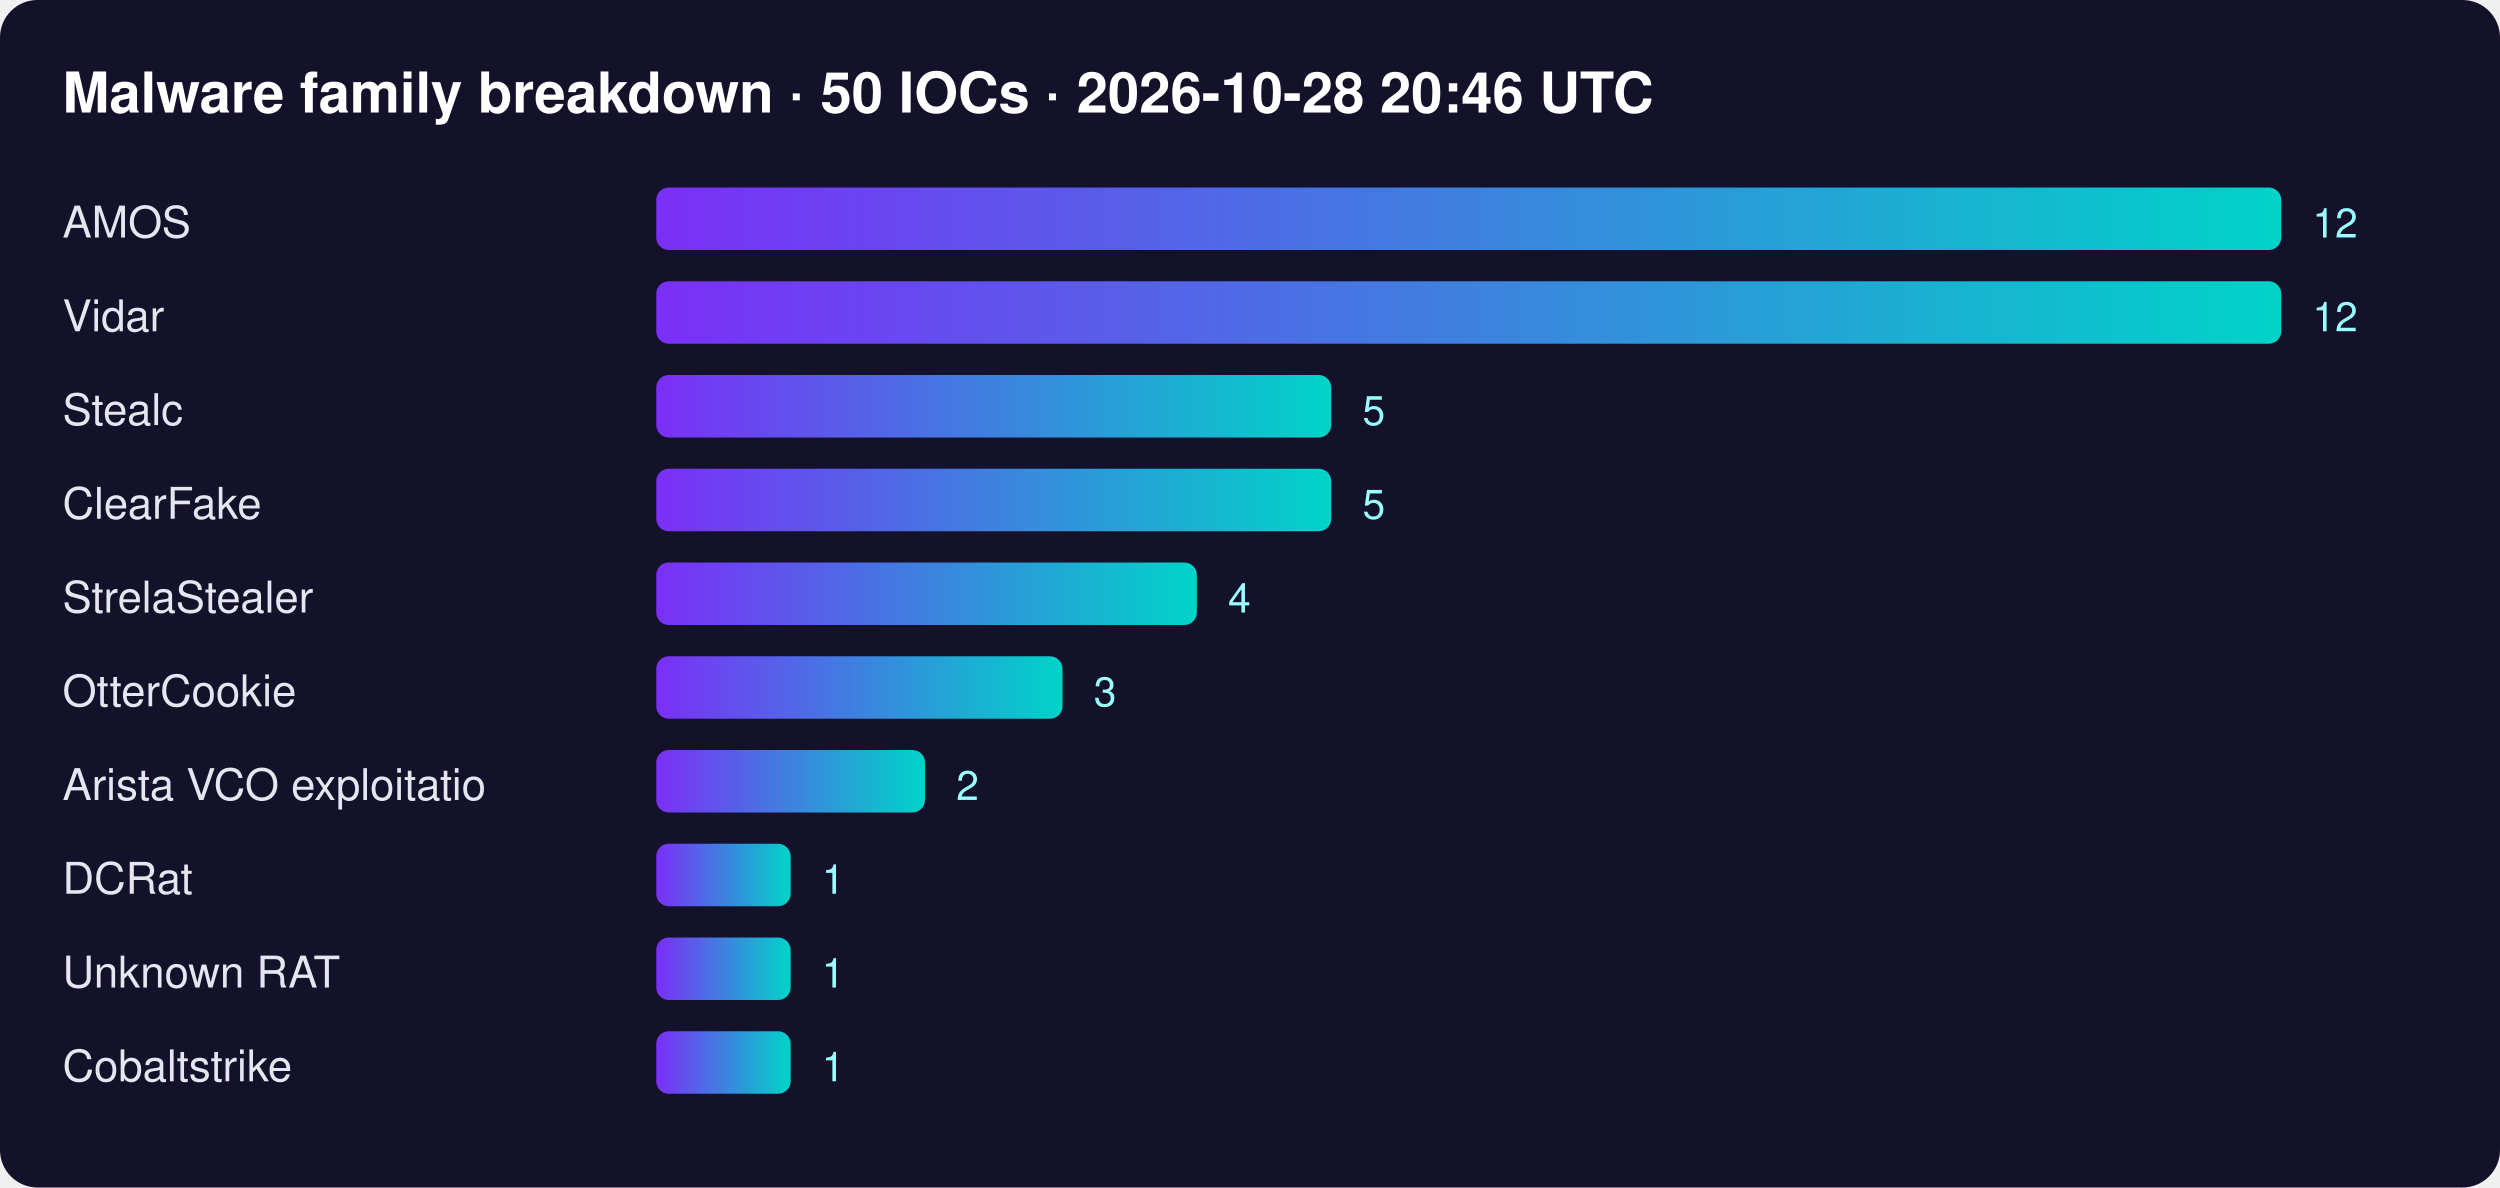
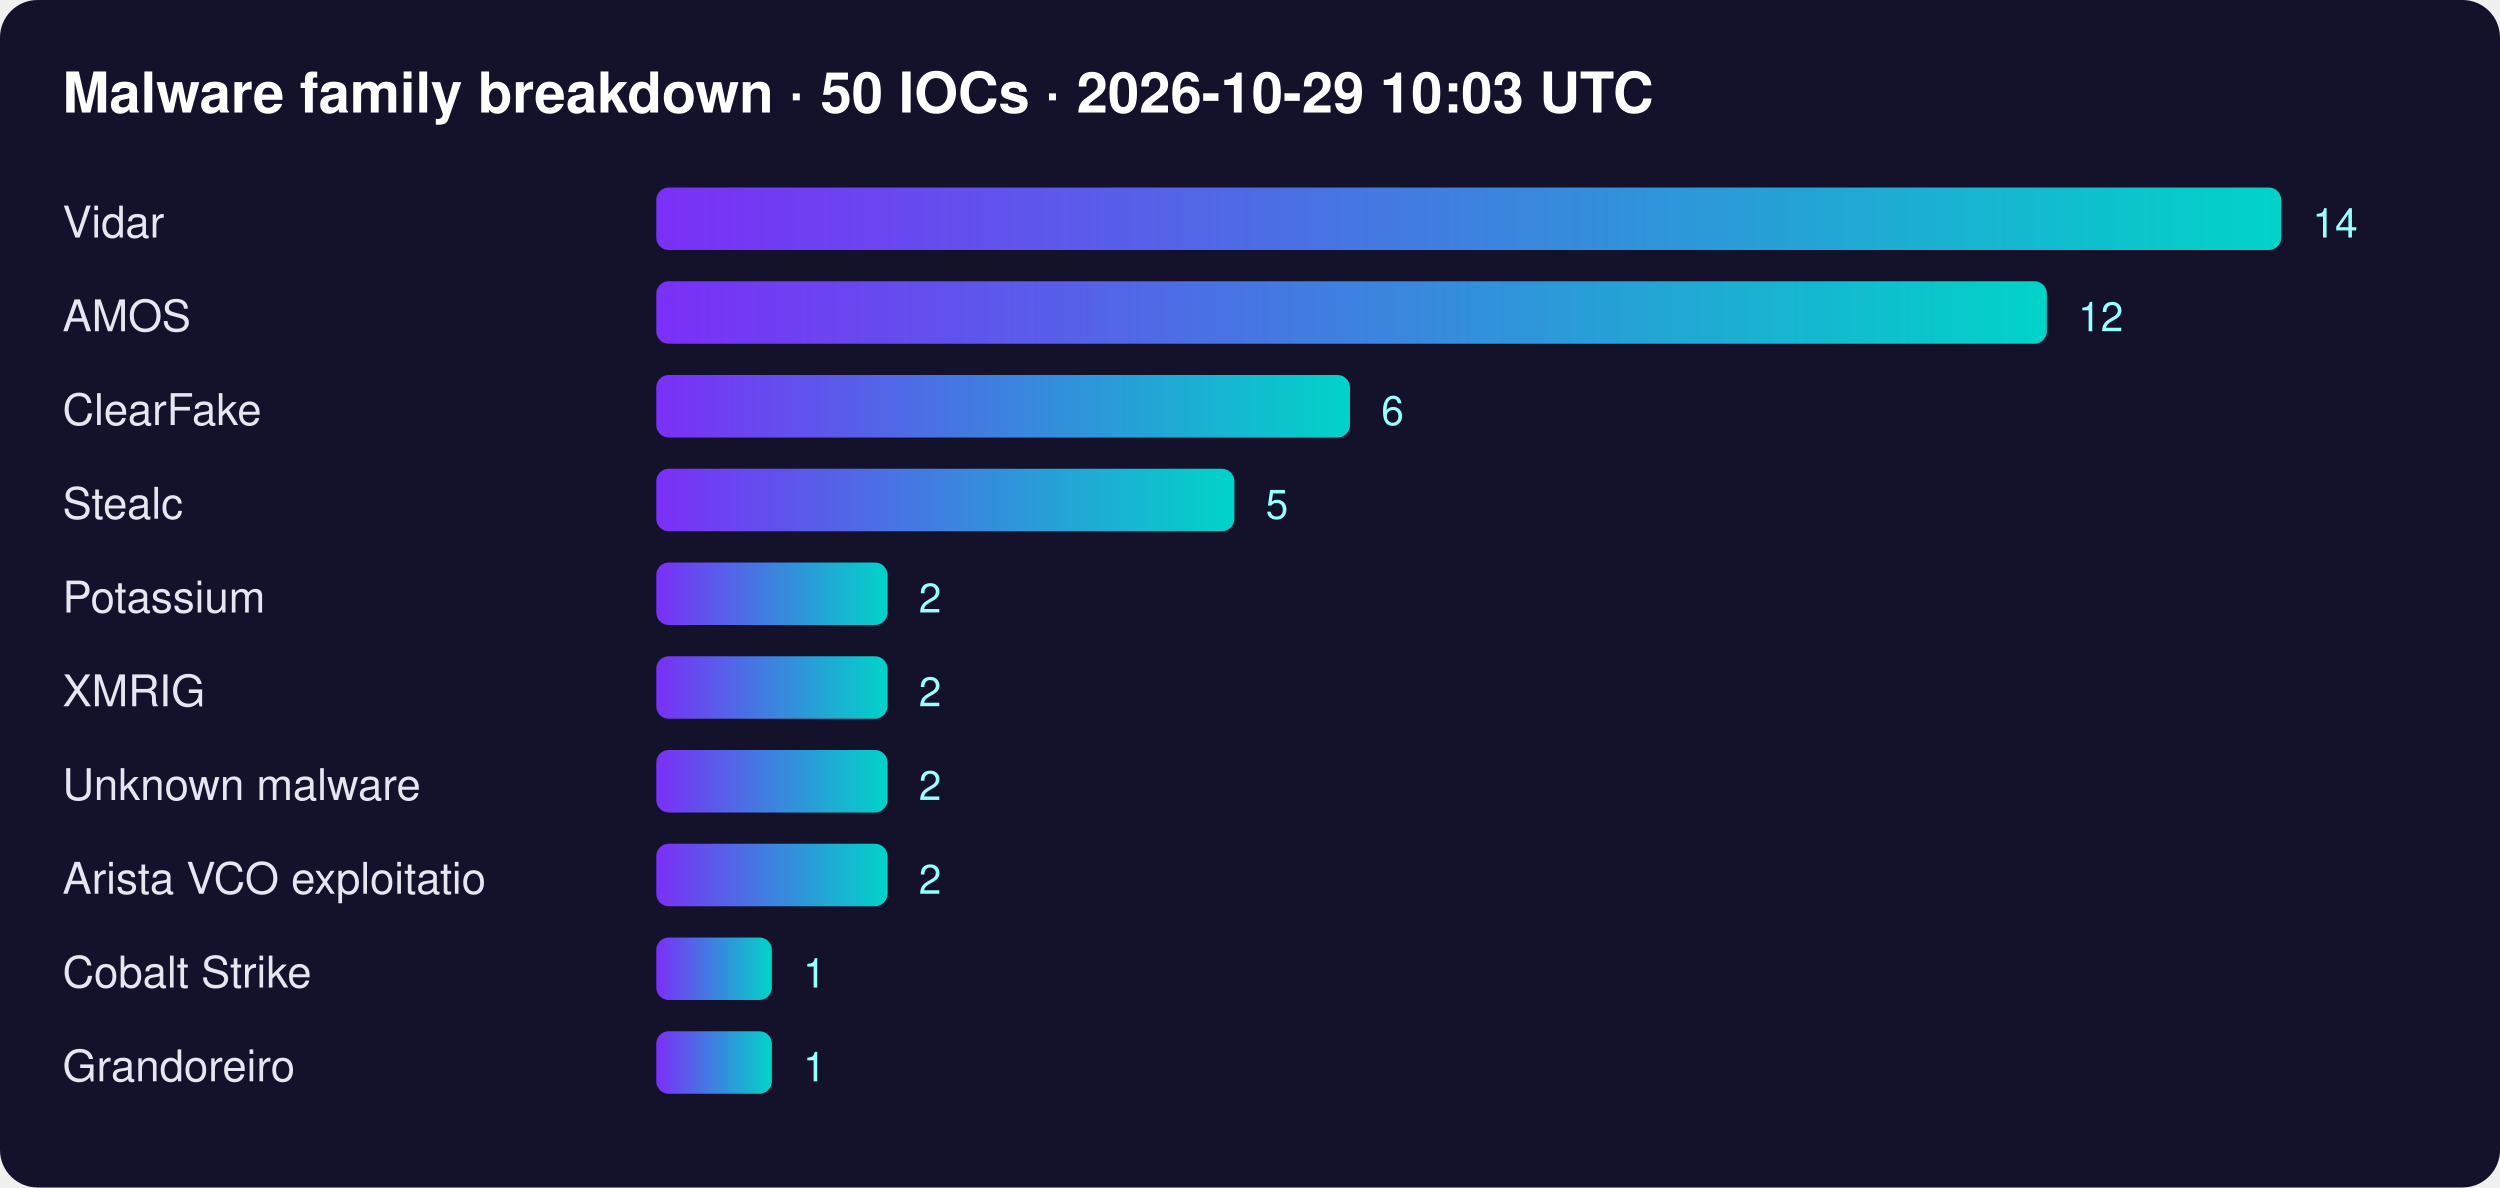
<svg xmlns="http://www.w3.org/2000/svg" width="800" height="380" font-family="Segoe UI,Helvetica,Arial,sans-serif">
  <defs>
    <linearGradient id="g">
      <stop offset="0" stop-color="#7b2ff7" />
      <stop offset="1" stop-color="#00d4c8" />
    </linearGradient>
  </defs>
  <rect width="100%" height="100%" rx="12" fill="#14112b" />
-   <text x="20" y="36" fill="#fff" font-size="18" font-weight="700">Malware family breakdown · 50 IOCs · 2026-10-28 20:46 UTC</text>
-   <text x="20" y="76" fill="#e6e6f0" font-size="14">AMOS</text>
+   <text x="20" y="36" fill="#fff" font-size="18" font-weight="700">Malware family breakdown · 50 IOCs · 2026-10-29 10:03 UTC</text>
+   <text x="20" y="76" fill="#e6e6f0" font-size="14">Vidar</text>
  <rect x="210" y="60" width="520" height="20" rx="4" fill="url(#g)" />
-   <text x="740" y="76" fill="#9ff" font-size="13">12</text>
-   <text x="20" y="106" fill="#e6e6f0" font-size="14">Vidar</text>
-   <rect x="210" y="90" width="520" height="20" rx="4" fill="url(#g)" />
-   <text x="740" y="106" fill="#9ff" font-size="13">12</text>
-   <text x="20" y="136" fill="#e6e6f0" font-size="14">Stealc</text>
-   <rect x="210" y="120" width="216" height="20" rx="4" fill="url(#g)" />
-   <text x="436" y="136" fill="#9ff" font-size="13">5</text>
-   <text x="20" y="166" fill="#e6e6f0" font-size="14">ClearFake</text>
-   <rect x="210" y="150" width="216" height="20" rx="4" fill="url(#g)" />
-   <text x="436" y="166" fill="#9ff" font-size="13">5</text>
-   <text x="20" y="196" fill="#e6e6f0" font-size="14">StrelaStealer</text>
-   <rect x="210" y="180" width="173" height="20" rx="4" fill="url(#g)" />
-   <text x="393" y="196" fill="#9ff" font-size="13">4</text>
-   <text x="20" y="226" fill="#e6e6f0" font-size="14">OtterCookie</text>
-   <rect x="210" y="210" width="130" height="20" rx="4" fill="url(#g)" />
-   <text x="350" y="226" fill="#9ff" font-size="13">3</text>
-   <text x="20" y="256" fill="#e6e6f0" font-size="14">Arista VCO exploitatio</text>
-   <rect x="210" y="240" width="86" height="20" rx="4" fill="url(#g)" />
-   <text x="306" y="256" fill="#9ff" font-size="13">2</text>
-   <text x="20" y="286" fill="#e6e6f0" font-size="14">DCRat</text>
-   <rect x="210" y="270" width="43" height="20" rx="4" fill="url(#g)" />
-   <text x="263" y="286" fill="#9ff" font-size="13">1</text>
-   <text x="20" y="316" fill="#e6e6f0" font-size="14">Unknown RAT</text>
-   <rect x="210" y="300" width="43" height="20" rx="4" fill="url(#g)" />
-   <text x="263" y="316" fill="#9ff" font-size="13">1</text>
-   <text x="20" y="346" fill="#e6e6f0" font-size="14">Cobaltstrike</text>
-   <rect x="210" y="330" width="43" height="20" rx="4" fill="url(#g)" />
-   <text x="263" y="346" fill="#9ff" font-size="13">1</text>
+   <text x="740" y="76" fill="#9ff" font-size="13">14</text>
+   <text x="20" y="106" fill="#e6e6f0" font-size="14">AMOS</text>
+   <rect x="210" y="90" width="445" height="20" rx="4" fill="url(#g)" />
+   <text x="665" y="106" fill="#9ff" font-size="13">12</text>
+   <text x="20" y="136" fill="#e6e6f0" font-size="14">ClearFake</text>
+   <rect x="210" y="120" width="222" height="20" rx="4" fill="url(#g)" />
+   <text x="442" y="136" fill="#9ff" font-size="13">6</text>
+   <text x="20" y="166" fill="#e6e6f0" font-size="14">Stealc</text>
+   <rect x="210" y="150" width="185" height="20" rx="4" fill="url(#g)" />
+   <text x="405" y="166" fill="#9ff" font-size="13">5</text>
+   <text x="20" y="196" fill="#e6e6f0" font-size="14">Potassium</text>
+   <rect x="210" y="180" width="74" height="20" rx="4" fill="url(#g)" />
+   <text x="294" y="196" fill="#9ff" font-size="13">2</text>
+   <text x="20" y="226" fill="#e6e6f0" font-size="14">XMRIG</text>
+   <rect x="210" y="210" width="74" height="20" rx="4" fill="url(#g)" />
+   <text x="294" y="226" fill="#9ff" font-size="13">2</text>
+   <text x="20" y="256" fill="#e6e6f0" font-size="14">Unknown malware</text>
+   <rect x="210" y="240" width="74" height="20" rx="4" fill="url(#g)" />
+   <text x="294" y="256" fill="#9ff" font-size="13">2</text>
+   <text x="20" y="286" fill="#e6e6f0" font-size="14">Arista VCO exploitatio</text>
+   <rect x="210" y="270" width="74" height="20" rx="4" fill="url(#g)" />
+   <text x="294" y="286" fill="#9ff" font-size="13">2</text>
+   <text x="20" y="316" fill="#e6e6f0" font-size="14">Cobalt Strike</text>
+   <rect x="210" y="300" width="37" height="20" rx="4" fill="url(#g)" />
+   <text x="257" y="316" fill="#9ff" font-size="13">1</text>
+   <text x="20" y="346" fill="#e6e6f0" font-size="14">Grandoreiro</text>
+   <rect x="210" y="330" width="37" height="20" rx="4" fill="url(#g)" />
+   <text x="257" y="346" fill="#9ff" font-size="13">1</text>
</svg>
